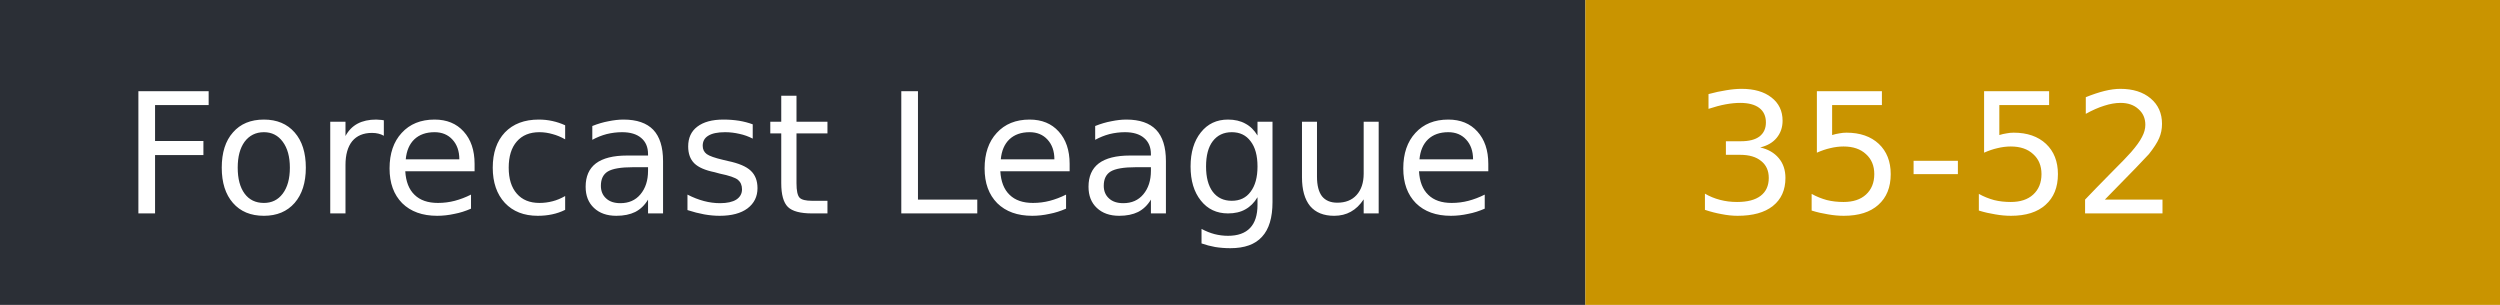
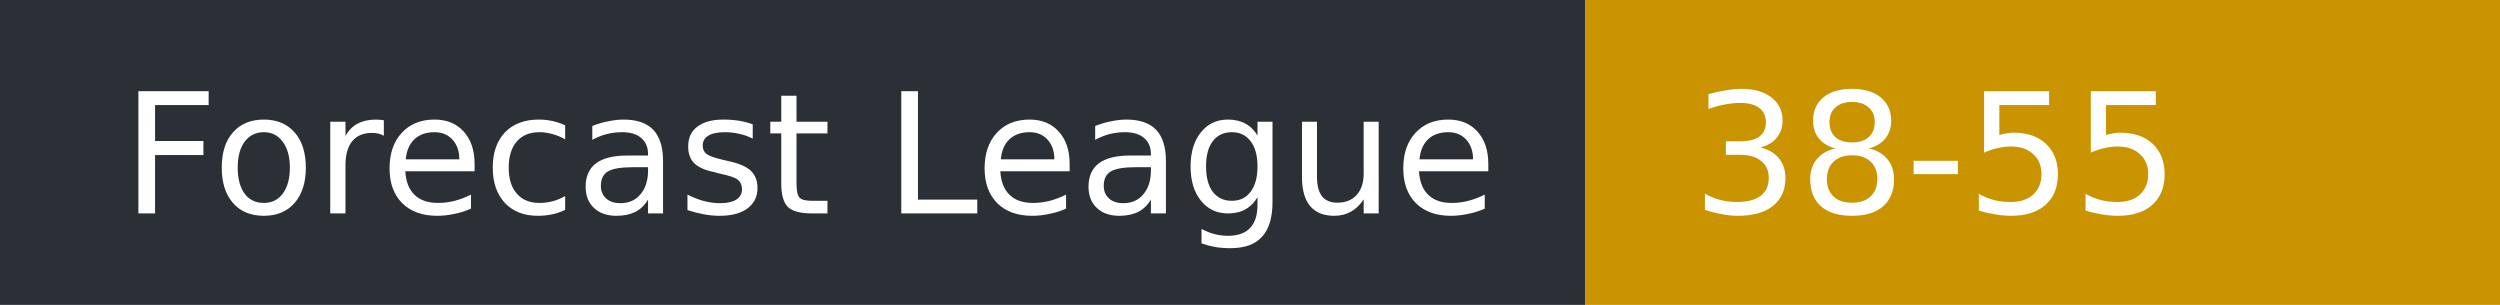
- <svg xmlns="http://www.w3.org/2000/svg" width="164" height="20" role="img" aria-label="Forecast League: 35-52">
+ <svg xmlns="http://www.w3.org/2000/svg" width="164" height="20" role="img" aria-label="Forecast League: 38-55">
  <rect width="104" height="20" fill="#2b2f36" />
  <rect x="104" width="60" height="20" fill="#c99400" />
  <g fill="#fff" font-family="Verdana,DejaVu Sans,sans-serif" font-size="11">
    <text x="8" y="14">Forecast League</text>
-     <text x="111" y="14">35-52</text>
+     <text x="111" y="14">38-55</text>
  </g>
</svg>
